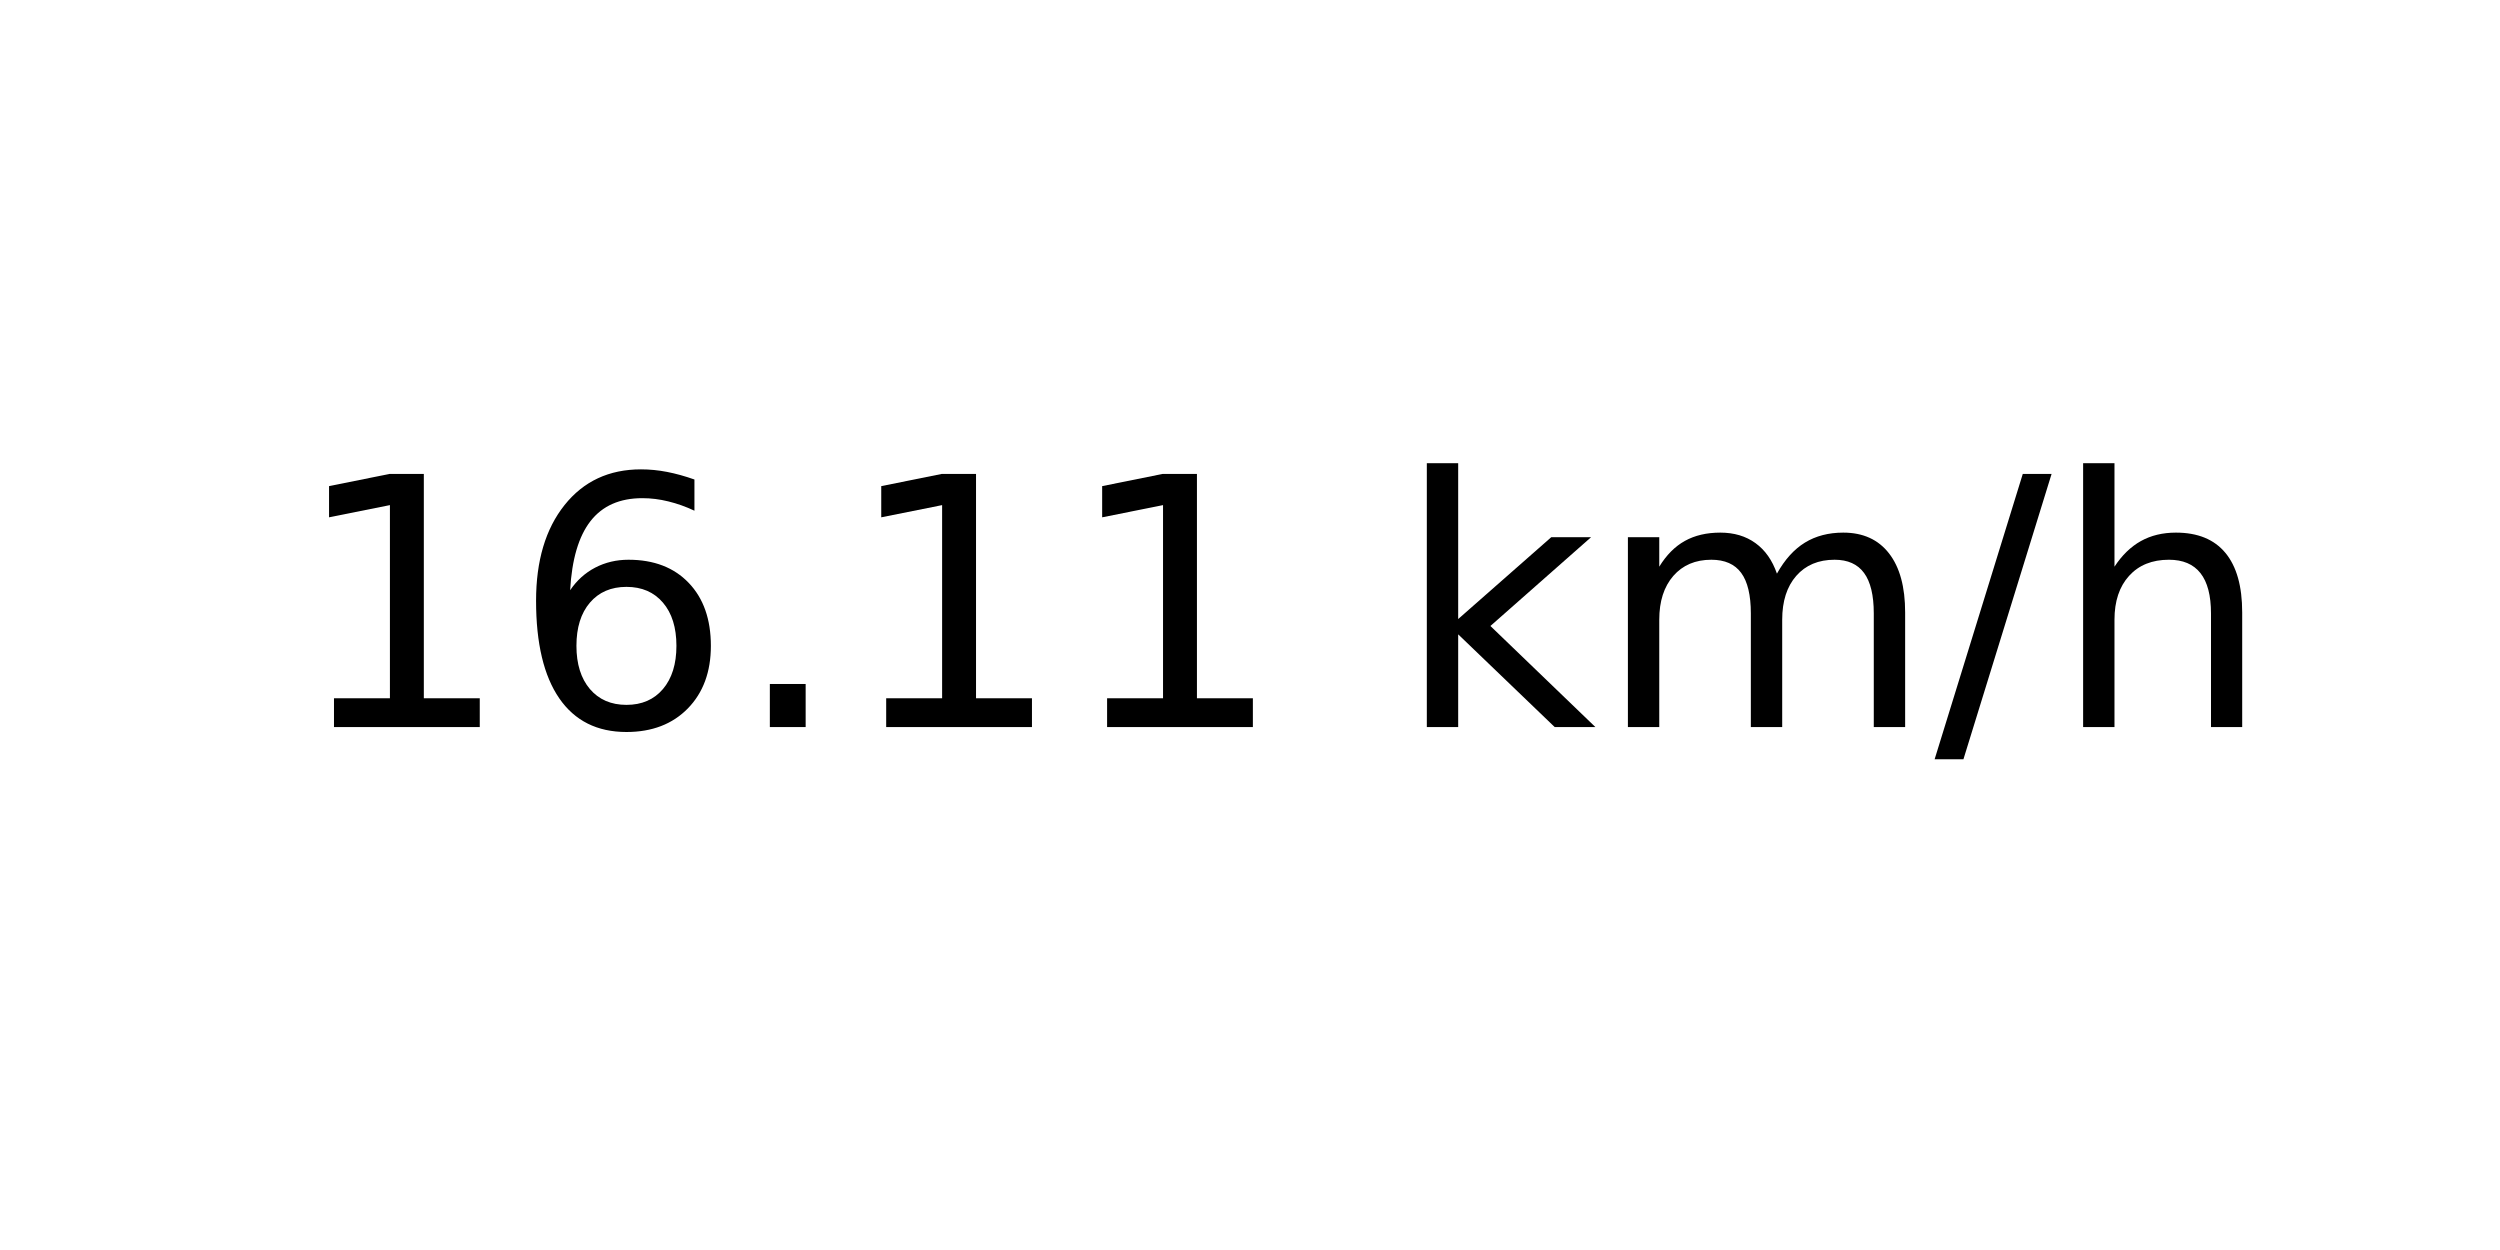
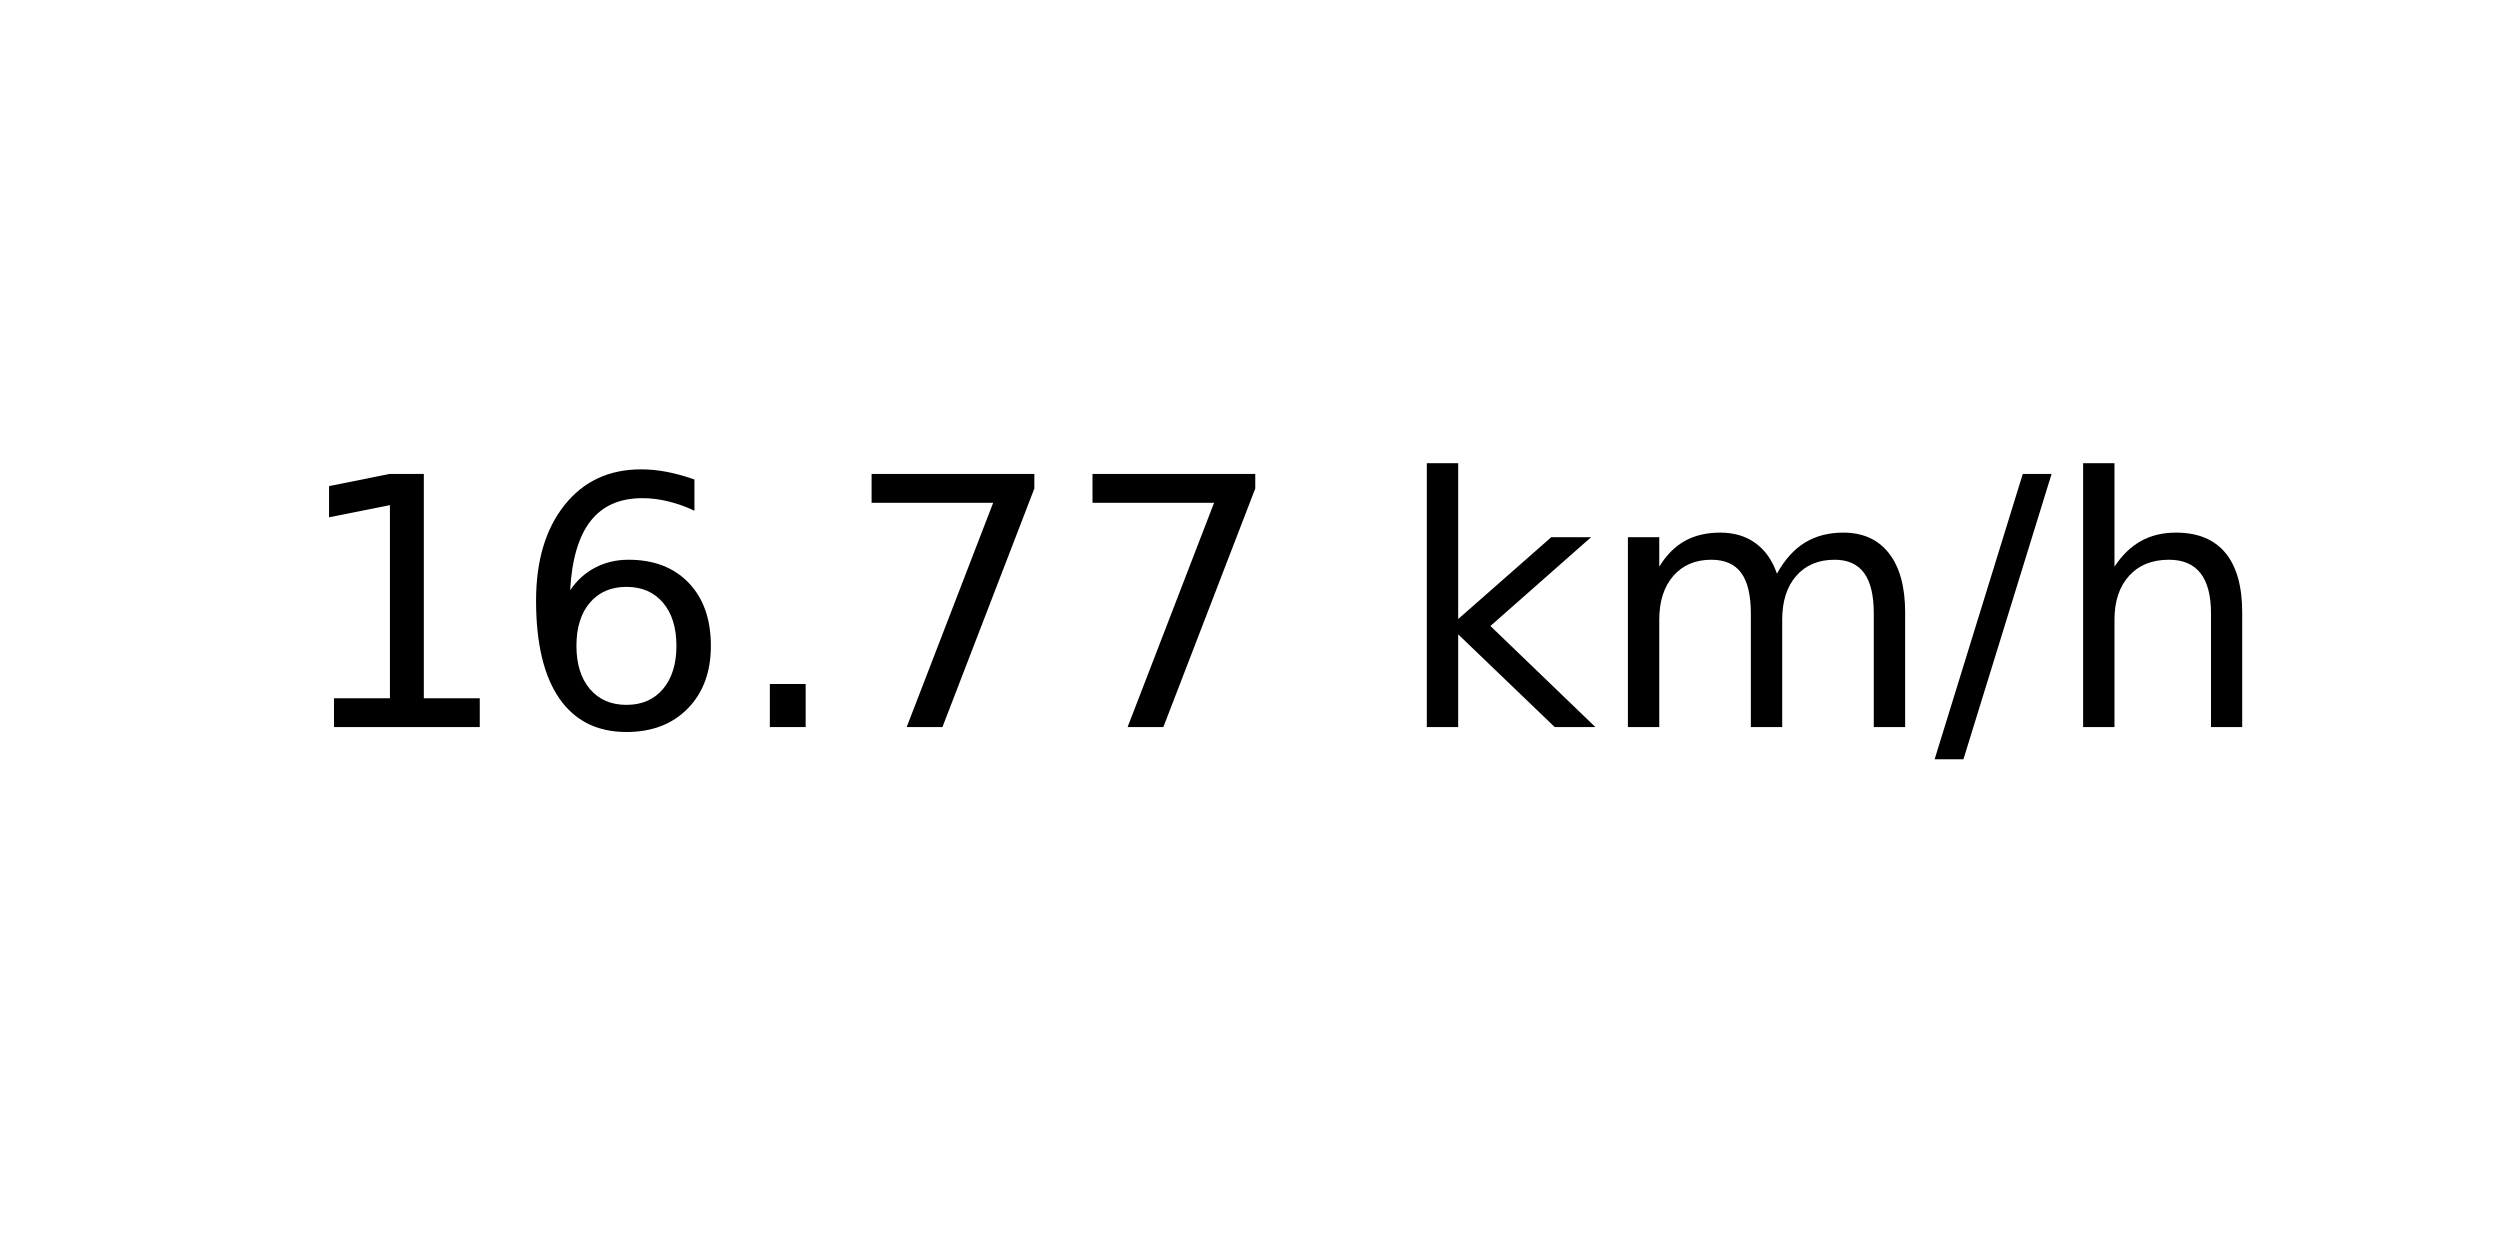
<svg xmlns="http://www.w3.org/2000/svg" xmlns:xlink="http://www.w3.org/1999/xlink" width="72pt" height="36pt" viewBox="0 0 72 36" version="1.1">
  <defs>
    <style type="text/css">*{stroke-linejoin: round; stroke-linecap: butt}</style>
  </defs>
  <g id="figure_1">
    <g id="axes_1">
      <g id="text_1">
        <g transform="translate(8.378125 20.93937) scale(0.1 -0.1)">
          <defs>
            <path id="DejaVuSans-31" d="M 794 531  L 1825 531  L 1825 4091  L 703 3866  L 703 4441  L 1819 4666  L 2450 4666  L 2450 531  L 3481 531  L 3481 0  L 794 0  L 794 531  z " transform="scale(0.015625)" />
            <path id="DejaVuSans-36" d="M 2113 2584  Q 1688 2584 1439 2293  Q 1191 2003 1191 1497  Q 1191 994 1439 701  Q 1688 409 2113 409  Q 2538 409 2786 701  Q 3034 994 3034 1497  Q 3034 2003 2786 2293  Q 2538 2584 2113 2584  z M 3366 4563  L 3366 3988  Q 3128 4100 2886 4159  Q 2644 4219 2406 4219  Q 1781 4219 1451 3797  Q 1122 3375 1075 2522  Q 1259 2794 1537 2939  Q 1816 3084 2150 3084  Q 2853 3084 3261 2657  Q 3669 2231 3669 1497  Q 3669 778 3244 343  Q 2819 -91 2113 -91  Q 1303 -91 875 529  Q 447 1150 447 2328  Q 447 3434 972 4092  Q 1497 4750 2381 4750  Q 2619 4750 2861 4703  Q 3103 4656 3366 4563  z " transform="scale(0.015625)" />
            <path id="DejaVuSans-2e" d="M 684 794  L 1344 794  L 1344 0  L 684 0  L 684 794  z " transform="scale(0.015625)" />
+             <path id="DejaVuSans-37" d="M 525 4666  L 3525 4666  L 3525 4397  L 1831 0  L 1172 0  L 2766 4134  L 525 4134  L 525 4666  z " transform="scale(0.015625)" />
            <path id="DejaVuSans-20" transform="scale(0.015625)" />
            <path id="DejaVuSans-6b" d="M 581 4863  L 1159 4863  L 1159 1991  L 2875 3500  L 3609 3500  L 1753 1863  L 3688 0  L 2938 0  L 1159 1709  L 1159 0  L 581 0  L 581 4863  z " transform="scale(0.015625)" />
            <path id="DejaVuSans-6d" d="M 3328 2828  Q 3544 3216 3844 3400  Q 4144 3584 4550 3584  Q 5097 3584 5394 3201  Q 5691 2819 5691 2113  L 5691 0  L 5113 0  L 5113 2094  Q 5113 2597 4934 2840  Q 4756 3084 4391 3084  Q 3944 3084 3684 2787  Q 3425 2491 3425 1978  L 3425 0  L 2847 0  L 2847 2094  Q 2847 2600 2669 2842  Q 2491 3084 2119 3084  Q 1678 3084 1418 2786  Q 1159 2488 1159 1978  L 1159 0  L 581 0  L 581 3500  L 1159 3500  L 1159 2956  Q 1356 3278 1631 3431  Q 1906 3584 2284 3584  Q 2666 3584 2933 3390  Q 3200 3197 3328 2828  z " transform="scale(0.015625)" />
            <path id="DejaVuSans-2f" d="M 1625 4666  L 2156 4666  L 531 -594  L 0 -594  L 1625 4666  z " transform="scale(0.015625)" />
            <path id="DejaVuSans-68" d="M 3513 2113  L 3513 0  L 2938 0  L 2938 2094  Q 2938 2591 2744 2837  Q 2550 3084 2163 3084  Q 1697 3084 1428 2787  Q 1159 2491 1159 1978  L 1159 0  L 581 0  L 581 4863  L 1159 4863  L 1159 2956  Q 1366 3272 1645 3428  Q 1925 3584 2291 3584  Q 2894 3584 3203 3211  Q 3513 2838 3513 2113  z " transform="scale(0.015625)" />
          </defs>
          <use xlink:href="#DejaVuSans-31" />
          <use xlink:href="#DejaVuSans-36" x="63.623" />
          <use xlink:href="#DejaVuSans-2e" x="127.246" />
-           <use xlink:href="#DejaVuSans-31" x="159.033" />
-           <use xlink:href="#DejaVuSans-31" x="222.656" />
+           <use xlink:href="#DejaVuSans-37" x="159.033" />
+           <use xlink:href="#DejaVuSans-37" x="222.656" />
          <use xlink:href="#DejaVuSans-20" x="286.279" />
          <use xlink:href="#DejaVuSans-6b" x="318.066" />
          <use xlink:href="#DejaVuSans-6d" x="375.977" />
          <use xlink:href="#DejaVuSans-2f" x="473.389" />
          <use xlink:href="#DejaVuSans-68" x="507.08" />
        </g>
      </g>
    </g>
  </g>
</svg>
